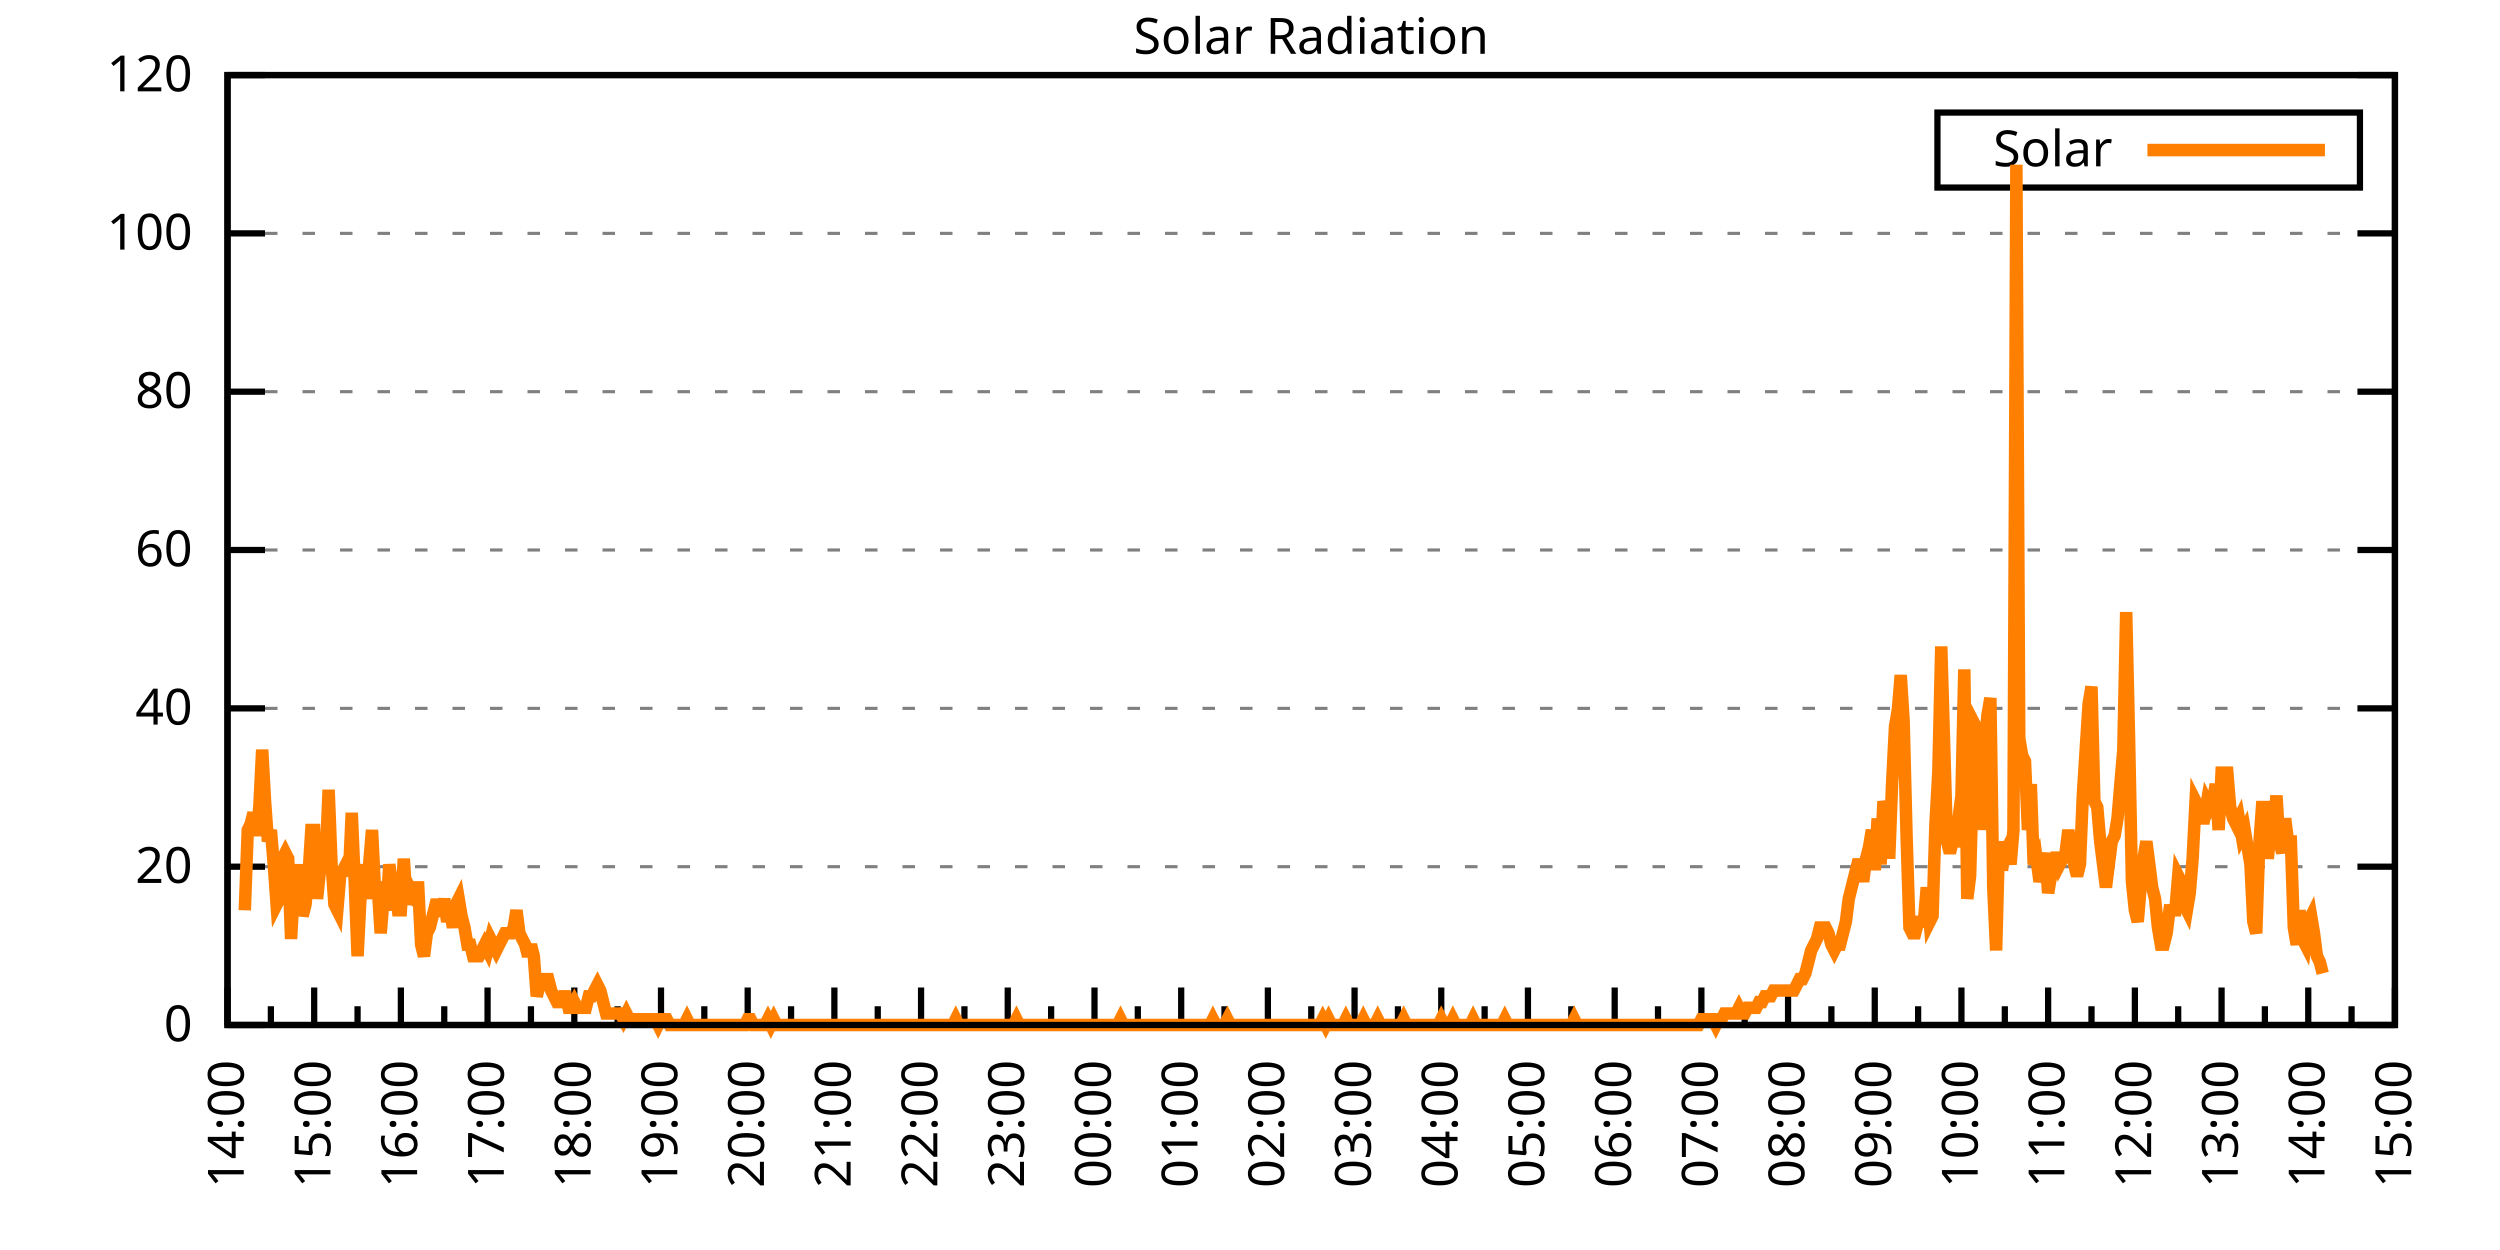
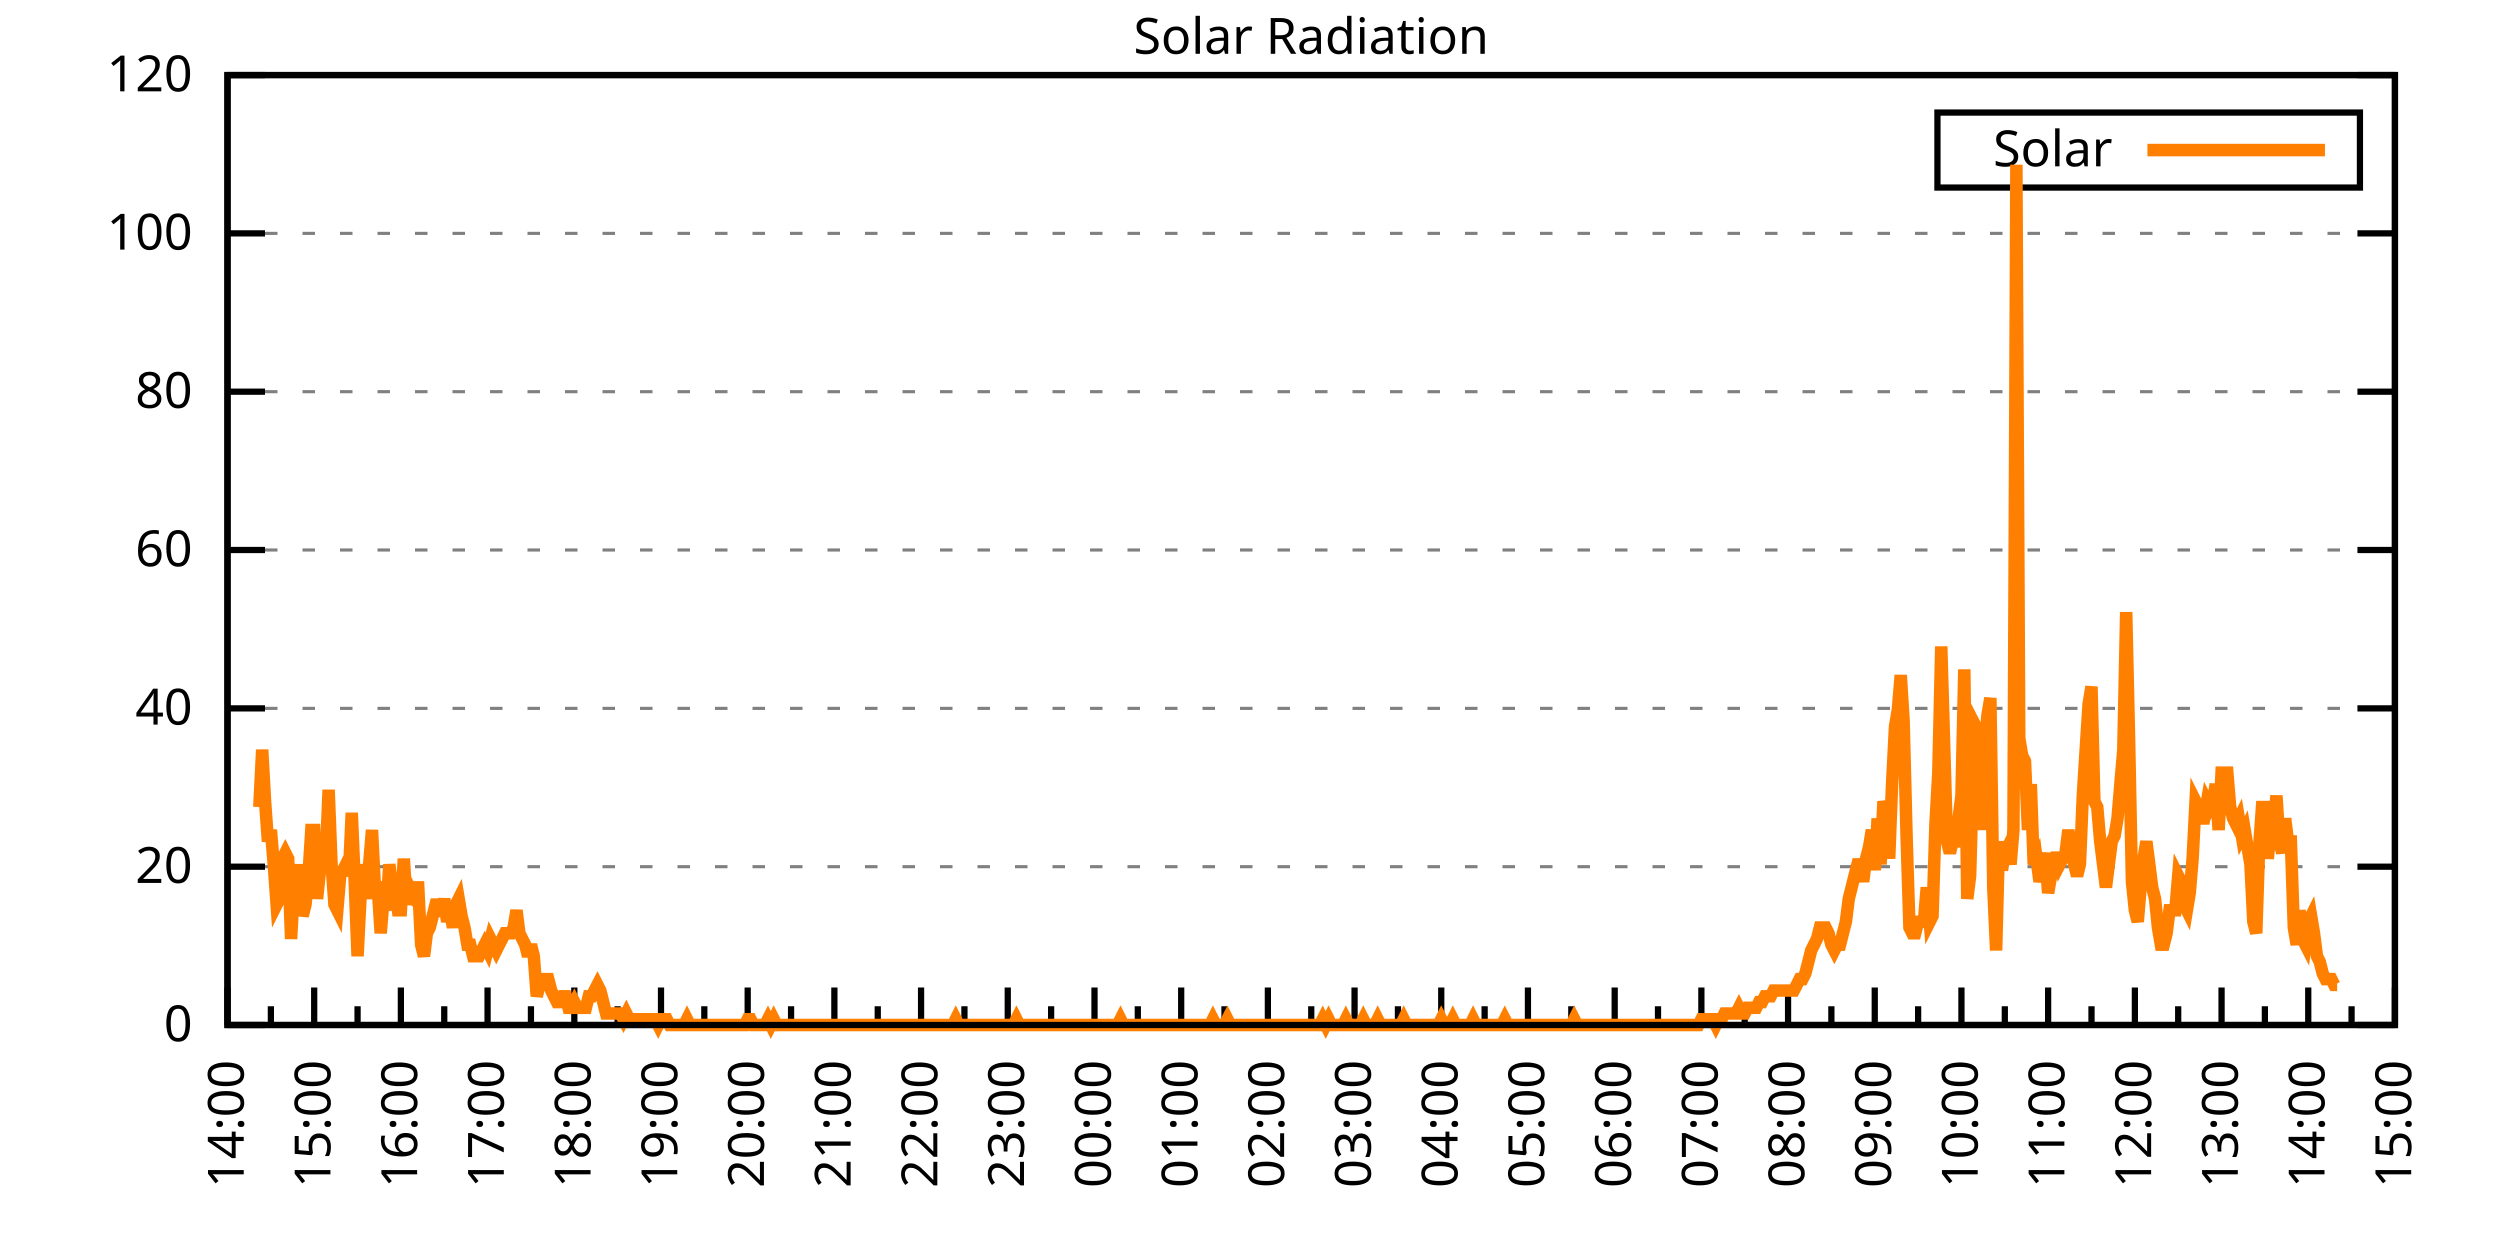
<svg xmlns="http://www.w3.org/2000/svg" xmlns:xlink="http://www.w3.org/1999/xlink" width="400" height="200" viewBox="0 0 400 200">
  <g id="gnuplot_canvas">
    <rect x="0" y="0" width="400" height="200" fill="none" />
    <defs>
      <circle id="gpDot" r="0.5" stroke-width="0.5" stroke="currentColor" />
      <path id="gpPt0" stroke-width="0.333" stroke="currentColor" d="M-1,0 h2 M0,-1 v2" />
      <path id="gpPt1" stroke-width="0.333" stroke="currentColor" d="M-1,-1 L1,1 M1,-1 L-1,1" />
      <path id="gpPt2" stroke-width="0.333" stroke="currentColor" d="M-1,0 L1,0 M0,-1 L0,1 M-1,-1 L1,1 M-1,1 L1,-1" />
      <rect id="gpPt3" stroke-width="0.333" stroke="currentColor" x="-1" y="-1" width="2" height="2" />
      <rect id="gpPt4" stroke-width="0.333" stroke="currentColor" fill="currentColor" x="-1" y="-1" width="2" height="2" />
      <circle id="gpPt5" stroke-width="0.333" stroke="currentColor" cx="0" cy="0" r="1" />
      <use xlink:href="#gpPt5" id="gpPt6" fill="currentColor" stroke="none" />
      <path id="gpPt7" stroke-width="0.333" stroke="currentColor" d="M0,-1.33 L-1.33,0.67 L1.33,0.67 z" />
      <use xlink:href="#gpPt7" id="gpPt8" fill="currentColor" stroke="none" />
      <use xlink:href="#gpPt7" id="gpPt9" stroke="currentColor" transform="rotate(180)" />
      <use xlink:href="#gpPt9" id="gpPt10" fill="currentColor" stroke="none" />
      <use xlink:href="#gpPt3" id="gpPt11" stroke="currentColor" transform="rotate(45)" />
      <use xlink:href="#gpPt11" id="gpPt12" fill="currentColor" stroke="none" />
      <path id="gpPt13" stroke-width="0.333" stroke="currentColor" d="M0,1.330 L1.265,0.411 L0.782,-1.067 L-0.782,-1.076 L-1.265,0.411 z" />
      <use xlink:href="#gpPt13" id="gpPt14" fill="currentColor" stroke="none" />
      <filter id="textbox" filterUnits="objectBoundingBox" x="0" y="0" height="1" width="1">
        <feFlood flood-color="white" flood-opacity="1" result="bgnd" />
        <feComposite in="SourceGraphic" in2="bgnd" operator="atop" />
      </filter>
      <filter id="greybox" filterUnits="objectBoundingBox" x="0" y="0" height="1" width="1">
        <feFlood flood-color="lightgrey" flood-opacity="1" result="grey" />
        <feComposite in="SourceGraphic" in2="grey" operator="atop" />
      </filter>
    </defs>
    <g fill="none" color="white" stroke="currentColor" stroke-width="1.00" stroke-linecap="butt" stroke-linejoin="miter">
</g>
    <g fill="none" color="black" stroke="currentColor" stroke-width="1.00" stroke-linecap="butt" stroke-linejoin="miter">
      <g stroke="none" shape-rendering="crispEdges">
        <polygon fill="rgb(255, 255, 255)" points="36.40,164.00 383.18,164.00 383.18,12.02 36.40,12.02 " />
      </g>
    </g>
    <g fill="none" color="black" stroke="currentColor" stroke-width="1.00" stroke-linecap="butt" stroke-linejoin="miter">
</g>
    <g fill="none" color="black" stroke="black" stroke-width="0.50" stroke-linecap="butt" stroke-linejoin="miter">
</g>
    <g fill="none" color="gray" stroke="currentColor" stroke-width="0.50" stroke-linecap="butt" stroke-linejoin="miter">
      <path stroke="gray" stroke-dasharray="2,4" class="gridline" d="M36.40,164.00 L383.19,164.00  " />
    </g>
    <g fill="none" color="gray" stroke="gray" stroke-width="1.00" stroke-linecap="butt" stroke-linejoin="miter">
</g>
    <g fill="none" color="black" stroke="currentColor" stroke-width="1.00" stroke-linecap="butt" stroke-linejoin="miter">
      <path stroke="black" d="M36.40,164.00 L42.40,164.00 M383.19,164.00 L377.19,164.00  " />
      <g transform="translate(30.80,166.60)" stroke="none" fill="black" font-family="Sans" font-size="8.00" text-anchor="end">
        <text>
          <tspan font-family="Sans"> 0</tspan>
        </text>
      </g>
    </g>
    <g fill="none" color="black" stroke="currentColor" stroke-width="1.00" stroke-linecap="butt" stroke-linejoin="miter">
</g>
    <g fill="none" color="black" stroke="black" stroke-width="0.50" stroke-linecap="butt" stroke-linejoin="miter">
</g>
    <g fill="none" color="gray" stroke="currentColor" stroke-width="0.50" stroke-linecap="butt" stroke-linejoin="miter">
      <path stroke="gray" stroke-dasharray="2,4" class="gridline" d="M36.40,138.67 L383.19,138.67  " />
    </g>
    <g fill="none" color="gray" stroke="gray" stroke-width="1.00" stroke-linecap="butt" stroke-linejoin="miter">
</g>
    <g fill="none" color="black" stroke="currentColor" stroke-width="1.00" stroke-linecap="butt" stroke-linejoin="miter">
      <path stroke="black" d="M36.40,138.67 L42.40,138.67 M383.19,138.67 L377.19,138.67  " />
      <g transform="translate(30.80,141.27)" stroke="none" fill="black" font-family="Sans" font-size="8.00" text-anchor="end">
        <text>
          <tspan font-family="Sans"> 20</tspan>
        </text>
      </g>
    </g>
    <g fill="none" color="black" stroke="currentColor" stroke-width="1.00" stroke-linecap="butt" stroke-linejoin="miter">
</g>
    <g fill="none" color="black" stroke="black" stroke-width="0.50" stroke-linecap="butt" stroke-linejoin="miter">
</g>
    <g fill="none" color="gray" stroke="currentColor" stroke-width="0.50" stroke-linecap="butt" stroke-linejoin="miter">
      <path stroke="gray" stroke-dasharray="2,4" class="gridline" d="M36.40,113.34 L383.19,113.34  " />
    </g>
    <g fill="none" color="gray" stroke="gray" stroke-width="1.00" stroke-linecap="butt" stroke-linejoin="miter">
</g>
    <g fill="none" color="black" stroke="currentColor" stroke-width="1.00" stroke-linecap="butt" stroke-linejoin="miter">
      <path stroke="black" d="M36.40,113.34 L42.40,113.34 M383.19,113.34 L377.19,113.34  " />
      <g transform="translate(30.80,115.94)" stroke="none" fill="black" font-family="Sans" font-size="8.00" text-anchor="end">
        <text>
          <tspan font-family="Sans"> 40</tspan>
        </text>
      </g>
    </g>
    <g fill="none" color="black" stroke="currentColor" stroke-width="1.00" stroke-linecap="butt" stroke-linejoin="miter">
</g>
    <g fill="none" color="black" stroke="black" stroke-width="0.50" stroke-linecap="butt" stroke-linejoin="miter">
</g>
    <g fill="none" color="gray" stroke="currentColor" stroke-width="0.50" stroke-linecap="butt" stroke-linejoin="miter">
      <path stroke="gray" stroke-dasharray="2,4" class="gridline" d="M36.40,88.00 L383.19,88.00  " />
    </g>
    <g fill="none" color="gray" stroke="gray" stroke-width="1.00" stroke-linecap="butt" stroke-linejoin="miter">
</g>
    <g fill="none" color="black" stroke="currentColor" stroke-width="1.00" stroke-linecap="butt" stroke-linejoin="miter">
      <path stroke="black" d="M36.40,88.00 L42.40,88.00 M383.19,88.00 L377.19,88.00  " />
      <g transform="translate(30.80,90.60)" stroke="none" fill="black" font-family="Sans" font-size="8.00" text-anchor="end">
        <text>
          <tspan font-family="Sans"> 60</tspan>
        </text>
      </g>
    </g>
    <g fill="none" color="black" stroke="currentColor" stroke-width="1.00" stroke-linecap="butt" stroke-linejoin="miter">
</g>
    <g fill="none" color="black" stroke="black" stroke-width="0.50" stroke-linecap="butt" stroke-linejoin="miter">
</g>
    <g fill="none" color="gray" stroke="currentColor" stroke-width="0.50" stroke-linecap="butt" stroke-linejoin="miter">
      <path stroke="gray" stroke-dasharray="2,4" class="gridline" d="M36.40,62.67 L383.19,62.67  " />
    </g>
    <g fill="none" color="gray" stroke="gray" stroke-width="1.00" stroke-linecap="butt" stroke-linejoin="miter">
</g>
    <g fill="none" color="black" stroke="currentColor" stroke-width="1.00" stroke-linecap="butt" stroke-linejoin="miter">
      <path stroke="black" d="M36.40,62.67 L42.40,62.67 M383.19,62.67 L377.19,62.67  " />
      <g transform="translate(30.80,65.27)" stroke="none" fill="black" font-family="Sans" font-size="8.00" text-anchor="end">
        <text>
          <tspan font-family="Sans"> 80</tspan>
        </text>
      </g>
    </g>
    <g fill="none" color="black" stroke="currentColor" stroke-width="1.00" stroke-linecap="butt" stroke-linejoin="miter">
</g>
    <g fill="none" color="black" stroke="black" stroke-width="0.50" stroke-linecap="butt" stroke-linejoin="miter">
</g>
    <g fill="none" color="gray" stroke="currentColor" stroke-width="0.50" stroke-linecap="butt" stroke-linejoin="miter">
      <path stroke="gray" stroke-dasharray="2,4" class="gridline" d="M36.40,37.34 L383.19,37.34  " />
    </g>
    <g fill="none" color="gray" stroke="gray" stroke-width="1.00" stroke-linecap="butt" stroke-linejoin="miter">
</g>
    <g fill="none" color="black" stroke="currentColor" stroke-width="1.00" stroke-linecap="butt" stroke-linejoin="miter">
      <path stroke="black" d="M36.40,37.34 L42.40,37.34 M383.19,37.34 L377.19,37.34  " />
      <g transform="translate(30.80,39.94)" stroke="none" fill="black" font-family="Sans" font-size="8.00" text-anchor="end">
        <text>
          <tspan font-family="Sans"> 100</tspan>
        </text>
      </g>
    </g>
    <g fill="none" color="black" stroke="currentColor" stroke-width="1.00" stroke-linecap="butt" stroke-linejoin="miter">
</g>
    <g fill="none" color="black" stroke="black" stroke-width="0.50" stroke-linecap="butt" stroke-linejoin="miter">
</g>
    <g fill="none" color="gray" stroke="currentColor" stroke-width="0.50" stroke-linecap="butt" stroke-linejoin="miter">
      <path stroke="gray" stroke-dasharray="2,4" class="gridline" d="M36.40,12.01 L383.19,12.01  " />
    </g>
    <g fill="none" color="gray" stroke="gray" stroke-width="1.00" stroke-linecap="butt" stroke-linejoin="miter">
</g>
    <g fill="none" color="black" stroke="currentColor" stroke-width="1.00" stroke-linecap="butt" stroke-linejoin="miter">
      <path stroke="black" d="M36.40,12.01 L42.40,12.01 M383.19,12.01 L377.19,12.01  " />
      <g transform="translate(30.80,14.61)" stroke="none" fill="black" font-family="Sans" font-size="8.00" text-anchor="end">
        <text>
          <tspan font-family="Sans"> 120</tspan>
        </text>
      </g>
    </g>
    <g fill="none" color="black" stroke="currentColor" stroke-width="1.00" stroke-linecap="butt" stroke-linejoin="miter">
      <path stroke="black" d="M36.40,164.00 L36.40,158.00  " />
      <g transform="translate(39.00,169.60) rotate(270)" stroke="none" fill="black" font-family="Sans" font-size="8.00" text-anchor="end">
        <text>
          <tspan font-family="Sans">14:00</tspan>
        </text>
      </g>
    </g>
    <g fill="none" color="black" stroke="currentColor" stroke-width="1.00" stroke-linecap="butt" stroke-linejoin="miter">
      <path stroke="black" d="M43.34,164.00 L43.34,161.00 M50.27,164.00 L50.27,158.00  " />
      <g transform="translate(52.87,169.60) rotate(270)" stroke="none" fill="black" font-family="Sans" font-size="8.00" text-anchor="end">
        <text>
          <tspan font-family="Sans">15:00</tspan>
        </text>
      </g>
    </g>
    <g fill="none" color="black" stroke="currentColor" stroke-width="1.00" stroke-linecap="butt" stroke-linejoin="miter">
      <path stroke="black" d="M57.21,164.00 L57.21,161.00 M64.14,164.00 L64.14,158.00  " />
      <g transform="translate(66.74,169.60) rotate(270)" stroke="none" fill="black" font-family="Sans" font-size="8.00" text-anchor="end">
        <text>
          <tspan font-family="Sans">16:00</tspan>
        </text>
      </g>
    </g>
    <g fill="none" color="black" stroke="currentColor" stroke-width="1.00" stroke-linecap="butt" stroke-linejoin="miter">
      <path stroke="black" d="M71.08,164.00 L71.08,161.00 M78.01,164.00 L78.01,158.00  " />
      <g transform="translate(80.61,169.60) rotate(270)" stroke="none" fill="black" font-family="Sans" font-size="8.00" text-anchor="end">
        <text>
          <tspan font-family="Sans">17:00</tspan>
        </text>
      </g>
    </g>
    <g fill="none" color="black" stroke="currentColor" stroke-width="1.00" stroke-linecap="butt" stroke-linejoin="miter">
      <path stroke="black" d="M84.95,164.00 L84.95,161.00 M91.89,164.00 L91.89,158.00  " />
      <g transform="translate(94.49,169.60) rotate(270)" stroke="none" fill="black" font-family="Sans" font-size="8.00" text-anchor="end">
        <text>
          <tspan font-family="Sans">18:00</tspan>
        </text>
      </g>
    </g>
    <g fill="none" color="black" stroke="currentColor" stroke-width="1.00" stroke-linecap="butt" stroke-linejoin="miter">
      <path stroke="black" d="M98.82,164.00 L98.82,161.00 M105.76,164.00 L105.76,158.00  " />
      <g transform="translate(108.36,169.60) rotate(270)" stroke="none" fill="black" font-family="Sans" font-size="8.00" text-anchor="end">
        <text>
          <tspan font-family="Sans">19:00</tspan>
        </text>
      </g>
    </g>
    <g fill="none" color="black" stroke="currentColor" stroke-width="1.00" stroke-linecap="butt" stroke-linejoin="miter">
      <path stroke="black" d="M112.69,164.00 L112.69,161.00 M119.63,164.00 L119.63,158.00  " />
      <g transform="translate(122.23,169.60) rotate(270)" stroke="none" fill="black" font-family="Sans" font-size="8.00" text-anchor="end">
        <text>
          <tspan font-family="Sans">20:00</tspan>
        </text>
      </g>
    </g>
    <g fill="none" color="black" stroke="currentColor" stroke-width="1.00" stroke-linecap="butt" stroke-linejoin="miter">
      <path stroke="black" d="M126.57,164.00 L126.57,161.00 M133.50,164.00 L133.50,158.00  " />
      <g transform="translate(136.10,169.60) rotate(270)" stroke="none" fill="black" font-family="Sans" font-size="8.00" text-anchor="end">
        <text>
          <tspan font-family="Sans">21:00</tspan>
        </text>
      </g>
    </g>
    <g fill="none" color="black" stroke="currentColor" stroke-width="1.00" stroke-linecap="butt" stroke-linejoin="miter">
      <path stroke="black" d="M140.44,164.00 L140.44,161.00 M147.37,164.00 L147.37,158.00  " />
      <g transform="translate(149.97,169.60) rotate(270)" stroke="none" fill="black" font-family="Sans" font-size="8.00" text-anchor="end">
        <text>
          <tspan font-family="Sans">22:00</tspan>
        </text>
      </g>
    </g>
    <g fill="none" color="black" stroke="currentColor" stroke-width="1.00" stroke-linecap="butt" stroke-linejoin="miter">
      <path stroke="black" d="M154.31,164.00 L154.31,161.00 M161.24,164.00 L161.24,158.00  " />
      <g transform="translate(163.84,169.60) rotate(270)" stroke="none" fill="black" font-family="Sans" font-size="8.00" text-anchor="end">
        <text>
          <tspan font-family="Sans">23:00</tspan>
        </text>
      </g>
    </g>
    <g fill="none" color="black" stroke="currentColor" stroke-width="1.00" stroke-linecap="butt" stroke-linejoin="miter">
      <path stroke="black" d="M168.18,164.00 L168.18,161.00 M175.12,164.00 L175.12,158.00  " />
      <g transform="translate(177.72,169.60) rotate(270)" stroke="none" fill="black" font-family="Sans" font-size="8.00" text-anchor="end">
        <text>
          <tspan font-family="Sans">00:00</tspan>
        </text>
      </g>
    </g>
    <g fill="none" color="black" stroke="currentColor" stroke-width="1.00" stroke-linecap="butt" stroke-linejoin="miter">
      <path stroke="black" d="M182.05,164.00 L182.05,161.00 M188.99,164.00 L188.99,158.00  " />
      <g transform="translate(191.59,169.60) rotate(270)" stroke="none" fill="black" font-family="Sans" font-size="8.00" text-anchor="end">
        <text>
          <tspan font-family="Sans">01:00</tspan>
        </text>
      </g>
    </g>
    <g fill="none" color="black" stroke="currentColor" stroke-width="1.00" stroke-linecap="butt" stroke-linejoin="miter">
      <path stroke="black" d="M195.92,164.00 L195.92,161.00 M202.86,164.00 L202.86,158.00  " />
      <g transform="translate(205.46,169.60) rotate(270)" stroke="none" fill="black" font-family="Sans" font-size="8.00" text-anchor="end">
        <text>
          <tspan font-family="Sans">02:00</tspan>
        </text>
      </g>
    </g>
    <g fill="none" color="black" stroke="currentColor" stroke-width="1.00" stroke-linecap="butt" stroke-linejoin="miter">
      <path stroke="black" d="M209.80,164.00 L209.80,161.00 M216.73,164.00 L216.73,158.00  " />
      <g transform="translate(219.33,169.60) rotate(270)" stroke="none" fill="black" font-family="Sans" font-size="8.00" text-anchor="end">
        <text>
          <tspan font-family="Sans">03:00</tspan>
        </text>
      </g>
    </g>
    <g fill="none" color="black" stroke="currentColor" stroke-width="1.00" stroke-linecap="butt" stroke-linejoin="miter">
      <path stroke="black" d="M223.67,164.00 L223.67,161.00 M230.60,164.00 L230.60,158.00  " />
      <g transform="translate(233.20,169.60) rotate(270)" stroke="none" fill="black" font-family="Sans" font-size="8.00" text-anchor="end">
        <text>
          <tspan font-family="Sans">04:00</tspan>
        </text>
      </g>
    </g>
    <g fill="none" color="black" stroke="currentColor" stroke-width="1.00" stroke-linecap="butt" stroke-linejoin="miter">
      <path stroke="black" d="M237.54,164.00 L237.54,161.00 M244.47,164.00 L244.47,158.00  " />
      <g transform="translate(247.07,169.60) rotate(270)" stroke="none" fill="black" font-family="Sans" font-size="8.00" text-anchor="end">
        <text>
          <tspan font-family="Sans">05:00</tspan>
        </text>
      </g>
    </g>
    <g fill="none" color="black" stroke="currentColor" stroke-width="1.00" stroke-linecap="butt" stroke-linejoin="miter">
      <path stroke="black" d="M251.41,164.00 L251.41,161.00 M258.35,164.00 L258.35,158.00  " />
      <g transform="translate(260.95,169.60) rotate(270)" stroke="none" fill="black" font-family="Sans" font-size="8.00" text-anchor="end">
        <text>
          <tspan font-family="Sans">06:00</tspan>
        </text>
      </g>
    </g>
    <g fill="none" color="black" stroke="currentColor" stroke-width="1.00" stroke-linecap="butt" stroke-linejoin="miter">
      <path stroke="black" d="M265.28,164.00 L265.28,161.00 M272.22,164.00 L272.22,158.00  " />
      <g transform="translate(274.82,169.60) rotate(270)" stroke="none" fill="black" font-family="Sans" font-size="8.00" text-anchor="end">
        <text>
          <tspan font-family="Sans">07:00</tspan>
        </text>
      </g>
    </g>
    <g fill="none" color="black" stroke="currentColor" stroke-width="1.00" stroke-linecap="butt" stroke-linejoin="miter">
      <path stroke="black" d="M279.15,164.00 L279.15,161.00 M286.09,164.00 L286.09,158.00  " />
      <g transform="translate(288.69,169.60) rotate(270)" stroke="none" fill="black" font-family="Sans" font-size="8.00" text-anchor="end">
        <text>
          <tspan font-family="Sans">08:00</tspan>
        </text>
      </g>
    </g>
    <g fill="none" color="black" stroke="currentColor" stroke-width="1.00" stroke-linecap="butt" stroke-linejoin="miter">
      <path stroke="black" d="M293.02,164.00 L293.02,161.00 M299.96,164.00 L299.96,158.00  " />
      <g transform="translate(302.56,169.60) rotate(270)" stroke="none" fill="black" font-family="Sans" font-size="8.00" text-anchor="end">
        <text>
          <tspan font-family="Sans">09:00</tspan>
        </text>
      </g>
    </g>
    <g fill="none" color="black" stroke="currentColor" stroke-width="1.00" stroke-linecap="butt" stroke-linejoin="miter">
      <path stroke="black" d="M306.90,164.00 L306.90,161.00 M313.83,164.00 L313.83,158.00  " />
      <g transform="translate(316.43,169.60) rotate(270)" stroke="none" fill="black" font-family="Sans" font-size="8.00" text-anchor="end">
        <text>
          <tspan font-family="Sans">10:00</tspan>
        </text>
      </g>
    </g>
    <g fill="none" color="black" stroke="currentColor" stroke-width="1.00" stroke-linecap="butt" stroke-linejoin="miter">
      <path stroke="black" d="M320.77,164.00 L320.77,161.00 M327.70,164.00 L327.70,158.00  " />
      <g transform="translate(330.30,169.60) rotate(270)" stroke="none" fill="black" font-family="Sans" font-size="8.00" text-anchor="end">
        <text>
          <tspan font-family="Sans">11:00</tspan>
        </text>
      </g>
    </g>
    <g fill="none" color="black" stroke="currentColor" stroke-width="1.00" stroke-linecap="butt" stroke-linejoin="miter">
      <path stroke="black" d="M334.64,164.00 L334.64,161.00 M341.58,164.00 L341.58,158.00  " />
      <g transform="translate(344.18,169.60) rotate(270)" stroke="none" fill="black" font-family="Sans" font-size="8.00" text-anchor="end">
        <text>
          <tspan font-family="Sans">12:00</tspan>
        </text>
      </g>
    </g>
    <g fill="none" color="black" stroke="currentColor" stroke-width="1.00" stroke-linecap="butt" stroke-linejoin="miter">
      <path stroke="black" d="M348.51,164.00 L348.51,161.00 M355.45,164.00 L355.45,158.00  " />
      <g transform="translate(358.05,169.60) rotate(270)" stroke="none" fill="black" font-family="Sans" font-size="8.00" text-anchor="end">
        <text>
          <tspan font-family="Sans">13:00</tspan>
        </text>
      </g>
    </g>
    <g fill="none" color="black" stroke="currentColor" stroke-width="1.00" stroke-linecap="butt" stroke-linejoin="miter">
      <path stroke="black" d="M362.38,164.00 L362.38,161.00 M369.32,164.00 L369.32,158.00  " />
      <g transform="translate(371.92,169.60) rotate(270)" stroke="none" fill="black" font-family="Sans" font-size="8.00" text-anchor="end">
        <text>
          <tspan font-family="Sans">14:00</tspan>
        </text>
      </g>
    </g>
    <g fill="none" color="black" stroke="currentColor" stroke-width="1.00" stroke-linecap="butt" stroke-linejoin="miter">
      <path stroke="black" d="M376.25,164.00 L376.25,161.00 M383.19,164.00 L383.19,158.00  " />
      <g transform="translate(385.79,169.60) rotate(270)" stroke="none" fill="black" font-family="Sans" font-size="8.00" text-anchor="end">
        <text>
          <tspan font-family="Sans">15:00</tspan>
        </text>
      </g>
    </g>
    <g fill="none" color="black" stroke="currentColor" stroke-width="1.00" stroke-linecap="butt" stroke-linejoin="miter">
</g>
    <g fill="none" color="black" stroke="currentColor" stroke-width="1.00" stroke-linecap="butt" stroke-linejoin="miter">
      <path stroke="black" d="M36.40,12.01 L36.40,164.00 L383.19,164.00 L383.19,12.01 L36.40,12.01 Z  " />
    </g>
    <g fill="none" color="black" stroke="currentColor" stroke-width="1.00" stroke-linecap="butt" stroke-linejoin="miter">
      <g transform="translate(6.80,88.01) rotate(270)" stroke="none" fill="black" font-family="Sans" font-size="8.00" text-anchor="middle">
        <text />
      </g>
    </g>
    <g fill="none" color="black" stroke="currentColor" stroke-width="1.00" stroke-linecap="butt" stroke-linejoin="miter">
</g>
    <g fill="none" color="black" stroke="currentColor" stroke-width="1.00" stroke-linecap="butt" stroke-linejoin="miter">
      <path stroke="black" d="M309.99,30.01 L309.99,18.01 L377.59,18.01 L377.59,30.01 L309.99,30.01 Z  " />
    </g>
    <g id="Solar_Radiation_plot_1">
      <g fill="none" color="white" stroke="black" stroke-width="2.00" stroke-linecap="butt" stroke-linejoin="miter">
</g>
      <g fill="none" color="black" stroke="currentColor" stroke-width="2.00" stroke-linecap="butt" stroke-linejoin="miter">
        <g transform="translate(337.99,26.61)" stroke="none" fill="black" font-family="Sans" font-size="8.00" text-anchor="end">
          <text>
            <tspan font-family="Sans">Solar</tspan>
          </text>
        </g>
      </g>
      <g fill="none" color="black" stroke="currentColor" stroke-width="2.00" stroke-linecap="butt" stroke-linejoin="miter">
-         <path stroke="rgb(255, 127,   0)" d="M343.59,24.01 L371.99,24.01 M39.17,145.65 L39.64,132.80 L40.10,131.88 L40.56,130.05 L41.02,133.72 L41.49,129.13   L41.95,119.95 L42.41,128.21 L42.87,134.63 L43.34,132.80 L43.80,138.30 L44.26,144.73 L44.72,143.81 L45.19,137.39   L45.65,136.47 L46.11,137.39 L46.57,150.23 L47.03,141.98 L47.50,143.81 L47.96,138.30 L48.42,146.56 L48.88,144.73   L49.35,140.14 L49.81,132.80 L50.27,132.80 L50.73,143.81 L51.20,139.22 L51.66,133.72 L52.12,137.39 L52.58,126.37   L53.05,138.30 L53.51,144.73 L53.97,145.65 L54.43,140.14 L54.90,139.22 L55.36,138.30 L55.82,140.14 L56.28,130.05   L56.75,141.06 L57.21,152.99 L57.67,143.81 L58.13,138.30 L58.59,143.81 L59.06,138.30 L59.52,132.80 L59.98,141.98   L60.44,141.98 L60.91,149.32 L61.37,143.81 L61.83,145.65 L62.29,138.30 L62.76,141.98 L63.22,141.98 L63.68,145.65   L64.14,145.65 L64.61,137.39 L65.07,144.73 L65.53,141.98 L65.99,142.89 L66.46,141.98 L66.92,141.98 L67.38,151.15   L67.84,152.99 L68.30,149.32 L68.77,148.40 L69.23,146.56 L69.69,144.73 L70.15,144.73 L70.62,146.56 L71.08,143.81   L71.54,147.48 L72.00,145.65 L72.47,148.40 L72.93,144.73 L73.39,143.81 L73.85,146.56 L74.32,148.40 L74.78,151.15   L75.24,151.15 L75.70,152.99 L76.17,152.99 L76.63,152.99 L77.09,152.07 L77.55,151.15 L78.01,152.07 L78.48,150.23   L78.94,151.15 L79.40,152.07 L79.86,151.15 L80.33,150.23 L80.79,149.32 L81.25,149.32 L81.71,149.32 L82.18,148.40   L82.64,145.65 L83.10,149.32 L83.56,150.23 L84.03,151.15 L84.49,152.99 L84.95,151.15 L85.41,152.99 L85.88,159.41   L86.34,157.58 L86.80,157.58 L87.26,156.66 L87.72,156.66 L88.19,158.49 L88.65,159.41 L89.11,160.33 L89.57,160.33   L90.04,159.41 L90.50,159.41 L90.96,161.25 L91.42,161.25 L91.89,160.33 L92.35,161.25 L92.81,161.25 L93.27,161.25   L93.74,161.25 L94.20,159.41 L94.66,159.41 L95.12,158.49 L95.59,157.58 L96.05,158.49 L96.51,160.33 L96.97,162.16   L97.44,162.16 L97.90,162.16 L98.36,162.16 L98.82,162.16 L99.28,162.16 L99.75,163.08 L100.21,162.16 L100.67,163.08   L101.13,163.08 L101.60,163.08 L102.06,163.08 L102.52,163.08 L102.98,163.08 L103.45,163.08 L103.91,163.08 L104.37,163.08   L104.83,163.08 L105.30,164.00 L105.76,163.08 L106.22,163.08 L106.68,163.08 L107.15,164.00 L107.61,164.00 L108.07,164.00   L108.53,164.00 L108.99,164.00 L109.46,164.00 L109.92,163.08 L110.38,164.00 L110.84,164.00 L111.31,164.00 L111.77,164.00   L112.23,164.00 L112.69,164.00 L113.16,164.00 L113.62,164.00 L114.08,164.00 L114.54,164.00 L115.01,164.00 L115.47,164.00   L115.93,164.00 L116.39,164.00 L116.86,164.00 L117.32,164.00 L117.78,164.00 L118.24,164.00 L118.70,164.00 L119.17,164.00   L119.63,163.08 L120.09,163.08 L120.55,164.00 L121.02,164.00 L121.48,164.00 L121.94,164.00 L122.40,164.00 L122.87,163.08   L123.33,164.00 L123.79,163.08 L124.25,164.00 L124.72,164.00 L125.18,164.00 L125.64,164.00 L126.10,164.00 L126.57,164.00   L127.03,164.00 L127.49,164.00 L127.95,164.00 L128.41,164.00 L128.88,164.00 L129.34,164.00 L129.80,164.00 L130.26,164.00   L130.73,164.00 L131.19,164.00 L131.65,164.00 L132.11,164.00 L132.58,164.00 L133.04,164.00 L133.50,164.00 L133.96,164.00   L134.43,164.00 L134.89,164.00 L135.35,164.00 L135.81,164.00 L136.28,164.00 L136.74,164.00 L137.20,164.00 L137.66,164.00   L138.13,164.00 L138.59,164.00 L139.05,164.00 L139.51,164.00 L139.97,164.00 L140.44,164.00 L140.90,164.00 L141.36,164.00   L141.82,164.00 L142.29,164.00 L142.75,164.00 L143.21,164.00 L143.67,164.00 L144.14,164.00 L144.60,164.00 L145.06,164.00   L145.52,164.00 L145.99,164.00 L146.45,164.00 L146.91,164.00 L147.37,164.00 L147.84,164.00 L148.30,164.00 L148.76,164.00   L149.22,164.00 L149.68,164.00 L150.15,164.00 L150.61,164.00 L151.07,164.00 L151.53,164.00 L152.00,164.00 L152.46,164.00   L152.92,163.08 L153.38,164.00 L153.85,164.00 L154.31,164.00 L154.77,164.00 L155.23,164.00 L155.70,164.00 L156.16,164.00   L156.62,164.00 L157.08,164.00 L157.55,164.00 L158.01,164.00 L158.47,164.00 L158.93,164.00 L159.39,164.00 L159.86,164.00   L160.32,164.00 L160.78,164.00 L161.24,164.00 L161.71,164.00 L162.17,164.00 L162.63,163.08 L163.09,164.00 L163.56,164.00   L164.02,164.00 L164.48,164.00 L164.94,164.00 L165.41,164.00 L165.87,164.00 L166.33,164.00 L166.79,164.00 L167.26,164.00   L167.72,164.00 L168.18,164.00 L168.64,164.00 L169.10,164.00 L169.57,164.00 L170.03,164.00 L170.49,164.00 L170.95,164.00   L171.42,164.00 L171.88,164.00 L172.34,164.00 L172.80,164.00 L173.27,164.00 L173.73,164.00 L174.19,164.00 L174.65,164.00   L175.12,164.00 L175.58,164.00 L176.04,164.00 L176.50,164.00 L176.97,164.00 L177.43,164.00 L177.89,164.00 L178.35,164.00   L178.82,164.00 L179.28,163.08 L179.74,164.00 L180.20,164.00 L180.66,164.00 L181.13,164.00 L181.59,164.00 L182.05,164.00   L182.51,164.00 L182.98,164.00 L183.44,164.00 L183.90,164.00 L184.36,164.00 L184.83,164.00 L185.29,164.00 L185.75,164.00   L186.21,164.00 L186.68,164.00 L187.14,164.00 L187.60,164.00 L188.06,164.00 L188.53,164.00 L188.99,164.00 L189.45,164.00   L189.91,164.00 L190.37,164.00 L190.84,164.00 L191.30,164.00 L191.76,164.00 L192.22,164.00 L192.69,164.00 L193.15,164.00   L193.61,164.00 L194.07,163.08 L194.54,164.00 L195.00,164.00 L195.46,164.00 L195.92,164.00 L196.39,163.08 L196.85,164.00   L197.31,164.00 L197.77,164.00 L198.24,164.00 L198.70,164.00 L199.16,164.00 L199.62,164.00 L200.08,164.00 L200.55,164.00   L201.01,164.00 L201.47,164.00 L201.93,164.00 L202.40,164.00 L202.86,164.00 L203.32,164.00 L203.78,164.00 L204.25,164.00   L204.71,164.00 L205.17,164.00 L205.63,164.00 L206.10,164.00 L206.56,164.00 L207.02,164.00 L207.48,164.00 L207.95,164.00   L208.41,164.00 L208.87,164.00 L209.33,164.00 L209.80,164.00 L210.26,164.00 L210.72,164.00 L211.18,164.00 L211.64,163.08   L212.11,164.00 L212.57,163.08 L213.03,164.00 L213.49,164.00 L213.96,164.00 L214.42,164.00 L214.88,164.00 L215.34,163.08   L215.81,164.00 L216.27,164.00 L216.73,164.00 L217.19,164.00 L217.66,164.00 L218.12,163.08 L218.58,164.00 L219.04,164.00   L219.51,164.00 L219.97,164.00 L220.43,163.08 L220.89,164.00 L221.35,164.00 L221.82,164.00 L222.28,164.00 L222.74,164.00   L223.20,164.00 L223.67,164.00 L224.13,164.00 L224.59,163.08 L225.05,164.00 L225.52,164.00 L225.98,164.00 L226.44,164.00   L226.90,164.00 L227.37,164.00 L227.83,164.00 L228.29,164.00 L228.75,164.00 L229.22,164.00 L229.68,164.00 L230.14,164.00   L230.60,163.08 L231.06,164.00 L231.53,164.00 L231.99,164.00 L232.45,163.08 L232.91,164.00 L233.38,164.00 L233.84,164.00   L234.30,164.00 L234.76,164.00 L235.23,164.00 L235.69,163.08 L236.15,164.00 L236.61,164.00 L237.08,164.00 L237.54,164.00   L238.00,164.00 L238.46,164.00 L238.93,164.00 L239.39,164.00 L239.85,164.00 L240.31,164.00 L240.77,163.08 L241.24,164.00   L241.70,164.00 L242.16,164.00 L242.62,164.00 L243.09,164.00 L243.55,164.00 L244.01,164.00 L244.47,164.00 L244.94,164.00   L245.40,164.00 L245.86,164.00 L246.32,164.00 L246.79,164.00 L247.25,164.00 L247.71,164.00 L248.17,164.00 L248.64,164.00   L249.10,164.00 L249.56,164.00 L250.02,164.00 L250.49,164.00 L250.95,164.00 L251.41,164.00 L251.87,163.08 L252.33,164.00   L252.80,164.00 L253.26,164.00 L253.72,164.00 L254.18,164.00 L254.65,164.00 L255.11,164.00 L255.57,164.00 L256.03,164.00   L256.50,164.00 L256.96,164.00 L257.42,164.00 L257.88,164.00 L258.35,164.00 L258.81,164.00 L259.27,164.00 L259.73,164.00   L260.20,164.00 L260.66,164.00 L261.12,164.00 L261.58,164.00 L262.04,164.00 L262.51,164.00 L262.97,164.00 L263.43,164.00   L263.89,164.00 L264.36,164.00 L264.82,164.00 L265.28,164.00 L265.74,164.00 L266.21,164.00 L266.67,164.00 L267.13,164.00   L267.59,164.00 L268.06,164.00 L268.52,164.00 L268.98,164.00 L269.44,164.00 L269.91,164.00 L270.37,164.00 L270.83,164.00   L271.29,164.00 L271.75,164.00 L272.22,163.08 L272.68,163.08 L273.14,163.08 L273.60,163.08 L274.07,163.08 L274.53,164.00   L274.99,163.08 L275.45,163.08 L275.92,162.16 L276.38,162.16 L276.84,162.16 L277.30,162.16 L277.77,162.16 L278.23,161.25   L278.69,162.16 L279.15,162.16 L279.62,161.25 L280.08,161.25 L280.54,161.25 L281.00,161.25 L281.46,160.33 L281.93,160.33   L282.39,159.41 L282.85,159.41 L283.31,159.41 L283.78,158.49 L284.24,158.49 L284.70,158.49 L285.16,158.49 L285.63,158.49   L286.09,158.49 L286.55,158.49 L287.01,158.49 L287.48,157.58 L287.94,156.66 L288.40,156.66 L288.86,155.74 L289.33,153.91   L289.79,152.07 L290.25,151.15 L290.71,150.23 L291.18,148.40 L291.64,148.40 L292.10,148.40 L292.56,149.32 L293.02,151.15   L293.49,152.07 L293.95,151.15 L294.41,151.15 L294.87,149.32 L295.34,147.48 L295.80,143.81 L296.26,141.98 L296.72,140.14   L297.19,138.30 L297.65,138.30 L298.11,141.06 L298.57,137.39 L299.04,135.55 L299.50,132.80 L299.96,139.22 L300.42,130.96   L300.89,138.30 L301.35,128.21 L301.81,130.05 L302.27,137.39 L302.73,125.46 L303.20,116.28 L303.66,113.53 L304.12,108.02   L304.58,115.36 L305.05,133.72 L305.51,148.40 L305.97,149.32 L306.43,149.32 L306.90,147.48 L307.36,147.48 L307.82,147.48   L308.28,141.98 L308.75,147.48 L309.21,146.56 L309.67,131.88 L310.13,123.62 L310.60,103.43 L311.06,119.03 L311.52,134.63   L311.98,136.47 L312.44,134.63 L312.91,134.63 L313.37,130.96 L313.83,127.29 L314.29,107.10 L314.76,143.81 L315.22,140.14   L315.68,123.62 L316.14,116.28 L316.61,117.20 L317.07,132.80 L317.53,119.95 L317.99,114.44 L318.46,111.69 L318.92,141.98   L319.38,152.07 L319.84,134.63 L320.31,139.22 L320.77,136.47 L321.23,135.55 L321.69,138.30 L322.15,132.80 L322.62,26.35   L323.08,118.12 L323.54,120.87 L324.00,121.79 L324.47,132.80 L324.93,125.46 L325.39,138.30 L325.85,137.39 L326.32,141.06   L326.78,139.22 L327.24,136.47 L327.70,142.89 L328.17,140.14 L328.63,138.30 L329.09,136.47 L329.55,138.30 L330.02,137.39   L330.48,136.47 L330.94,132.80 L331.40,136.47 L331.87,138.30 L332.33,140.14 L332.79,138.30 L333.25,127.29 L333.71,119.95   L334.18,112.61 L334.64,109.86 L335.10,128.21 L335.56,129.13 L336.03,134.63 L336.49,138.30 L336.95,141.98 L337.41,138.30   L337.88,134.63 L338.34,133.72 L338.80,130.96 L339.26,125.46 L339.73,119.95 L340.19,97.93 L340.65,118.12 L341.11,141.06   L341.58,145.65 L342.04,147.48 L342.50,141.98 L342.96,137.39 L343.42,134.63 L343.89,138.30 L344.35,141.98 L344.81,143.81   L345.27,148.40 L345.74,151.15 L346.20,151.15 L346.66,149.32 L347.12,145.65 L347.59,145.65 L348.05,145.65 L348.51,140.14   L348.97,141.06 L349.44,144.73 L349.90,145.65 L350.36,142.89 L350.82,137.39 L351.29,128.21 L351.75,129.13 L352.21,130.96   L352.67,130.96 L353.13,128.21 L353.60,129.13 L354.06,128.21 L354.52,125.46 L354.98,132.80 L355.45,123.62 L355.91,123.62   L356.37,123.62 L356.83,129.13 L357.30,130.96 L357.76,131.88 L358.22,130.96 L358.68,133.72 L359.15,132.80 L359.61,135.55   L360.07,138.30 L360.53,147.48 L361.00,149.32 L361.46,135.55 L361.92,129.13 L362.38,129.13 L362.84,137.39 L363.31,132.80   L363.77,132.80 L364.23,127.29 L364.69,134.63 L365.16,136.47 L365.62,130.96 L366.08,134.63 L366.54,134.63 L367.01,148.40   L367.47,151.15 L367.93,145.65 L368.39,150.23 L368.86,151.15 L369.32,147.48 L369.78,146.56 L370.24,149.32 L370.71,152.99   L371.17,153.91 L371.63,155.74  " />
+         <path stroke="rgb(255, 127,   0)" d="M343.59,24.01 L371.99,24.01 M41.49,129.13 L41.95,119.95 L42.41,128.21 L42.87,134.63 L43.34,132.80 L43.80,138.30   L44.26,144.73 L44.72,143.81 L45.19,137.39 L45.65,136.47 L46.11,137.39 L46.57,150.23 L47.03,141.98 L47.50,143.81   L47.96,138.30 L48.42,146.56 L48.88,144.73 L49.35,140.14 L49.81,132.80 L50.27,132.80 L50.73,143.81 L51.20,139.22   L51.66,133.72 L52.12,137.39 L52.58,126.37 L53.05,138.30 L53.51,144.73 L53.97,145.65 L54.43,140.14 L54.90,139.22   L55.36,138.30 L55.82,140.14 L56.28,130.05 L56.75,141.06 L57.21,152.99 L57.67,143.81 L58.13,138.30 L58.59,143.81   L59.06,138.30 L59.52,132.80 L59.98,141.98 L60.44,141.98 L60.91,149.32 L61.37,143.81 L61.83,145.65 L62.29,138.30   L62.76,141.98 L63.22,141.98 L63.68,145.65 L64.14,145.65 L64.61,137.39 L65.07,144.73 L65.53,141.98 L65.99,142.89   L66.46,141.98 L66.92,141.98 L67.38,151.15 L67.84,152.99 L68.30,149.32 L68.77,148.40 L69.23,146.56 L69.69,144.73   L70.15,144.73 L70.62,146.56 L71.08,143.81 L71.54,147.48 L72.00,145.65 L72.47,148.40 L72.93,144.73 L73.39,143.81   L73.85,146.56 L74.32,148.40 L74.78,151.15 L75.24,151.15 L75.70,152.99 L76.17,152.99 L76.63,152.99 L77.09,152.07   L77.55,151.15 L78.01,152.07 L78.48,150.23 L78.94,151.15 L79.40,152.07 L79.86,151.15 L80.33,150.23 L80.79,149.32   L81.25,149.32 L81.71,149.32 L82.18,148.40 L82.64,145.65 L83.10,149.32 L83.56,150.23 L84.03,151.15 L84.49,152.99   L84.95,151.15 L85.41,152.99 L85.88,159.41 L86.34,157.58 L86.80,157.58 L87.26,156.66 L87.72,156.66 L88.19,158.49   L88.65,159.41 L89.11,160.33 L89.57,160.33 L90.04,159.41 L90.50,159.41 L90.96,161.25 L91.42,161.25 L91.89,160.33   L92.35,161.25 L92.81,161.25 L93.27,161.25 L93.74,161.25 L94.20,159.41 L94.66,159.41 L95.12,158.49 L95.59,157.58   L96.05,158.49 L96.51,160.33 L96.97,162.16 L97.44,162.16 L97.90,162.16 L98.36,162.16 L98.82,162.16 L99.28,162.16   L99.75,163.08 L100.21,162.16 L100.67,163.08 L101.13,163.08 L101.60,163.08 L102.06,163.08 L102.52,163.08 L102.98,163.08   L103.45,163.08 L103.91,163.08 L104.37,163.08 L104.83,163.08 L105.30,164.00 L105.76,163.08 L106.22,163.08 L106.68,163.08   L107.15,164.00 L107.61,164.00 L108.07,164.00 L108.53,164.00 L108.99,164.00 L109.46,164.00 L109.92,163.08 L110.38,164.00   L110.84,164.00 L111.31,164.00 L111.77,164.00 L112.23,164.00 L112.69,164.00 L113.16,164.00 L113.62,164.00 L114.08,164.00   L114.54,164.00 L115.01,164.00 L115.47,164.00 L115.93,164.00 L116.39,164.00 L116.86,164.00 L117.32,164.00 L117.78,164.00   L118.24,164.00 L118.70,164.00 L119.17,164.00 L119.63,163.08 L120.09,163.08 L120.55,164.00 L121.02,164.00 L121.48,164.00   L121.94,164.00 L122.40,164.00 L122.87,163.08 L123.33,164.00 L123.79,163.08 L124.25,164.00 L124.72,164.00 L125.18,164.00   L125.64,164.00 L126.10,164.00 L126.57,164.00 L127.03,164.00 L127.49,164.00 L127.95,164.00 L128.41,164.00 L128.88,164.00   L129.34,164.00 L129.80,164.00 L130.26,164.00 L130.73,164.00 L131.19,164.00 L131.65,164.00 L132.11,164.00 L132.58,164.00   L133.04,164.00 L133.50,164.00 L133.96,164.00 L134.43,164.00 L134.89,164.00 L135.35,164.00 L135.81,164.00 L136.28,164.00   L136.74,164.00 L137.20,164.00 L137.66,164.00 L138.13,164.00 L138.59,164.00 L139.05,164.00 L139.51,164.00 L139.97,164.00   L140.44,164.00 L140.90,164.00 L141.36,164.00 L141.82,164.00 L142.29,164.00 L142.75,164.00 L143.21,164.00 L143.67,164.00   L144.14,164.00 L144.60,164.00 L145.06,164.00 L145.52,164.00 L145.99,164.00 L146.45,164.00 L146.91,164.00 L147.37,164.00   L147.84,164.00 L148.30,164.00 L148.76,164.00 L149.22,164.00 L149.68,164.00 L150.15,164.00 L150.61,164.00 L151.07,164.00   L151.53,164.00 L152.00,164.00 L152.46,164.00 L152.92,163.08 L153.38,164.00 L153.85,164.00 L154.31,164.00 L154.77,164.00   L155.23,164.00 L155.70,164.00 L156.16,164.00 L156.62,164.00 L157.08,164.00 L157.55,164.00 L158.01,164.00 L158.47,164.00   L158.93,164.00 L159.39,164.00 L159.86,164.00 L160.32,164.00 L160.78,164.00 L161.24,164.00 L161.71,164.00 L162.17,164.00   L162.63,163.08 L163.09,164.00 L163.56,164.00 L164.02,164.00 L164.48,164.00 L164.94,164.00 L165.41,164.00 L165.87,164.00   L166.33,164.00 L166.79,164.00 L167.26,164.00 L167.72,164.00 L168.18,164.00 L168.64,164.00 L169.10,164.00 L169.57,164.00   L170.03,164.00 L170.49,164.00 L170.95,164.00 L171.42,164.00 L171.88,164.00 L172.34,164.00 L172.80,164.00 L173.27,164.00   L173.73,164.00 L174.19,164.00 L174.65,164.00 L175.12,164.00 L175.58,164.00 L176.04,164.00 L176.50,164.00 L176.97,164.00   L177.43,164.00 L177.89,164.00 L178.35,164.00 L178.82,164.00 L179.28,163.08 L179.74,164.00 L180.20,164.00 L180.66,164.00   L181.13,164.00 L181.59,164.00 L182.05,164.00 L182.51,164.00 L182.98,164.00 L183.44,164.00 L183.90,164.00 L184.36,164.00   L184.83,164.00 L185.29,164.00 L185.75,164.00 L186.21,164.00 L186.68,164.00 L187.14,164.00 L187.60,164.00 L188.06,164.00   L188.53,164.00 L188.99,164.00 L189.45,164.00 L189.91,164.00 L190.37,164.00 L190.84,164.00 L191.30,164.00 L191.76,164.00   L192.22,164.00 L192.69,164.00 L193.15,164.00 L193.61,164.00 L194.07,163.08 L194.54,164.00 L195.00,164.00 L195.46,164.00   L195.92,164.00 L196.39,163.08 L196.85,164.00 L197.31,164.00 L197.77,164.00 L198.24,164.00 L198.70,164.00 L199.16,164.00   L199.62,164.00 L200.08,164.00 L200.55,164.00 L201.01,164.00 L201.47,164.00 L201.93,164.00 L202.40,164.00 L202.86,164.00   L203.32,164.00 L203.78,164.00 L204.25,164.00 L204.71,164.00 L205.17,164.00 L205.63,164.00 L206.10,164.00 L206.56,164.00   L207.02,164.00 L207.48,164.00 L207.95,164.00 L208.41,164.00 L208.87,164.00 L209.33,164.00 L209.80,164.00 L210.26,164.00   L210.72,164.00 L211.18,164.00 L211.64,163.08 L212.11,164.00 L212.57,163.08 L213.03,164.00 L213.49,164.00 L213.96,164.00   L214.42,164.00 L214.88,164.00 L215.34,163.08 L215.81,164.00 L216.27,164.00 L216.73,164.00 L217.19,164.00 L217.66,164.00   L218.12,163.08 L218.58,164.00 L219.04,164.00 L219.51,164.00 L219.97,164.00 L220.43,163.08 L220.89,164.00 L221.35,164.00   L221.82,164.00 L222.28,164.00 L222.74,164.00 L223.20,164.00 L223.67,164.00 L224.13,164.00 L224.59,163.08 L225.05,164.00   L225.52,164.00 L225.98,164.00 L226.44,164.00 L226.90,164.00 L227.37,164.00 L227.83,164.00 L228.29,164.00 L228.75,164.00   L229.22,164.00 L229.68,164.00 L230.14,164.00 L230.60,163.08 L231.06,164.00 L231.53,164.00 L231.99,164.00 L232.45,163.08   L232.91,164.00 L233.38,164.00 L233.84,164.00 L234.30,164.00 L234.76,164.00 L235.23,164.00 L235.69,163.08 L236.15,164.00   L236.61,164.00 L237.08,164.00 L237.54,164.00 L238.00,164.00 L238.46,164.00 L238.93,164.00 L239.39,164.00 L239.85,164.00   L240.31,164.00 L240.77,163.08 L241.24,164.00 L241.70,164.00 L242.16,164.00 L242.62,164.00 L243.09,164.00 L243.55,164.00   L244.01,164.00 L244.47,164.00 L244.94,164.00 L245.40,164.00 L245.86,164.00 L246.32,164.00 L246.79,164.00 L247.25,164.00   L247.71,164.00 L248.17,164.00 L248.64,164.00 L249.10,164.00 L249.56,164.00 L250.02,164.00 L250.49,164.00 L250.95,164.00   L251.41,164.00 L251.87,163.08 L252.33,164.00 L252.80,164.00 L253.26,164.00 L253.72,164.00 L254.18,164.00 L254.65,164.00   L255.11,164.00 L255.57,164.00 L256.03,164.00 L256.50,164.00 L256.96,164.00 L257.42,164.00 L257.88,164.00 L258.35,164.00   L258.81,164.00 L259.27,164.00 L259.73,164.00 L260.20,164.00 L260.66,164.00 L261.12,164.00 L261.58,164.00 L262.04,164.00   L262.51,164.00 L262.97,164.00 L263.43,164.00 L263.89,164.00 L264.36,164.00 L264.82,164.00 L265.28,164.00 L265.74,164.00   L266.21,164.00 L266.67,164.00 L267.13,164.00 L267.59,164.00 L268.06,164.00 L268.52,164.00 L268.98,164.00 L269.44,164.00   L269.91,164.00 L270.37,164.00 L270.83,164.00 L271.29,164.00 L271.75,164.00 L272.22,163.08 L272.68,163.08 L273.14,163.08   L273.60,163.08 L274.07,163.08 L274.53,164.00 L274.99,163.08 L275.45,163.08 L275.92,162.16 L276.38,162.16 L276.84,162.16   L277.30,162.16 L277.77,162.16 L278.23,161.25 L278.69,162.16 L279.15,162.16 L279.62,161.25 L280.08,161.25 L280.54,161.25   L281.00,161.25 L281.46,160.33 L281.93,160.33 L282.39,159.41 L282.85,159.41 L283.31,159.41 L283.78,158.49 L284.24,158.49   L284.70,158.49 L285.16,158.49 L285.63,158.49 L286.09,158.49 L286.55,158.49 L287.01,158.49 L287.48,157.58 L287.94,156.66   L288.40,156.66 L288.86,155.74 L289.33,153.91 L289.79,152.07 L290.25,151.15 L290.71,150.23 L291.18,148.40 L291.64,148.40   L292.10,148.40 L292.56,149.32 L293.02,151.15 L293.49,152.07 L293.95,151.15 L294.41,151.15 L294.87,149.32 L295.34,147.48   L295.80,143.81 L296.26,141.98 L296.72,140.14 L297.19,138.30 L297.65,138.30 L298.11,141.06 L298.57,137.39 L299.04,135.55   L299.50,132.80 L299.96,139.22 L300.42,130.96 L300.89,138.30 L301.35,128.21 L301.81,130.05 L302.27,137.39 L302.73,125.46   L303.20,116.28 L303.66,113.53 L304.12,108.02 L304.58,115.36 L305.05,133.72 L305.51,148.40 L305.97,149.32 L306.43,149.32   L306.90,147.48 L307.36,147.48 L307.82,147.48 L308.28,141.98 L308.75,147.48 L309.21,146.56 L309.67,131.88 L310.13,123.62   L310.60,103.43 L311.06,119.03 L311.52,134.63 L311.98,136.47 L312.44,134.63 L312.91,134.63 L313.37,130.96 L313.83,127.29   L314.29,107.10 L314.76,143.81 L315.22,140.14 L315.68,123.62 L316.14,116.28 L316.61,117.20 L317.07,132.80 L317.53,119.95   L317.99,114.44 L318.46,111.69 L318.92,141.98 L319.38,152.07 L319.84,134.63 L320.31,139.22 L320.77,136.47 L321.23,135.55   L321.69,138.30 L322.15,132.80 L322.62,26.35 L323.08,118.12 L323.54,120.87 L324.00,121.79 L324.47,132.80 L324.93,125.46   L325.39,138.30 L325.85,137.39 L326.32,141.06 L326.78,139.22 L327.24,136.47 L327.70,142.89 L328.17,140.14 L328.63,138.30   L329.09,136.47 L329.55,138.30 L330.02,137.39 L330.48,136.47 L330.94,132.80 L331.40,136.47 L331.87,138.30 L332.33,140.14   L332.79,138.30 L333.25,127.29 L333.71,119.95 L334.18,112.61 L334.64,109.86 L335.10,128.21 L335.56,129.13 L336.03,134.63   L336.49,138.30 L336.95,141.98 L337.41,138.30 L337.88,134.63 L338.34,133.72 L338.80,130.96 L339.26,125.46 L339.73,119.95   L340.19,97.93 L340.65,118.12 L341.11,141.06 L341.58,145.65 L342.04,147.48 L342.50,141.98 L342.96,137.39 L343.42,134.63   L343.89,138.30 L344.35,141.98 L344.81,143.81 L345.27,148.40 L345.74,151.15 L346.20,151.15 L346.66,149.32 L347.12,145.65   L347.59,145.65 L348.05,145.65 L348.51,140.14 L348.97,141.06 L349.44,144.73 L349.90,145.65 L350.36,142.89 L350.82,137.39   L351.29,128.21 L351.75,129.13 L352.21,130.96 L352.67,130.96 L353.13,128.21 L353.60,129.13 L354.06,128.21 L354.52,125.46   L354.98,132.80 L355.45,123.62 L355.91,123.62 L356.37,123.62 L356.83,129.13 L357.30,130.96 L357.76,131.88 L358.22,130.96   L358.68,133.72 L359.15,132.80 L359.61,135.55 L360.07,138.30 L360.53,147.48 L361.00,149.32 L361.46,135.55 L361.92,129.13   L362.38,129.13 L362.84,137.39 L363.31,132.80 L363.77,132.80 L364.23,127.29 L364.69,134.63 L365.16,136.47 L365.62,130.96   L366.08,134.63 L366.54,134.63 L367.01,148.40 L367.47,151.15 L367.93,145.65 L368.39,150.23 L368.86,151.15 L369.32,147.48   L369.78,146.56 L370.24,149.32 L370.71,152.99 L371.17,153.91 L371.63,155.74 L372.09,156.66 L372.56,156.66 L373.02,156.66   L373.48,157.58 L373.94,157.58  " />
      </g>
    </g>
    <g fill="none" color="black" stroke="currentColor" stroke-width="2.00" stroke-linecap="butt" stroke-linejoin="miter">
</g>
    <g fill="none" color="black" stroke="black" stroke-width="1.00" stroke-linecap="butt" stroke-linejoin="miter">
</g>
    <g fill="none" color="black" stroke="currentColor" stroke-width="1.00" stroke-linecap="butt" stroke-linejoin="miter">
      <path stroke="black" d="M36.40,12.01 L36.40,164.00 L383.19,164.00 L383.19,12.01 L36.40,12.01 Z  " />
    </g>
    <g fill="none" color="black" stroke="currentColor" stroke-width="1.00" stroke-linecap="butt" stroke-linejoin="miter">
      <g transform="translate(209.79,8.61)" stroke="none" fill="black" font-family="Sans" font-size="8.00" text-anchor="middle">
        <text>
          <tspan font-family="Sans">Solar Radiation</tspan>
        </text>
      </g>
    </g>
    <g fill="none" color="black" stroke="currentColor" stroke-width="1.00" stroke-linecap="butt" stroke-linejoin="miter">
</g>
  </g>
</svg>
